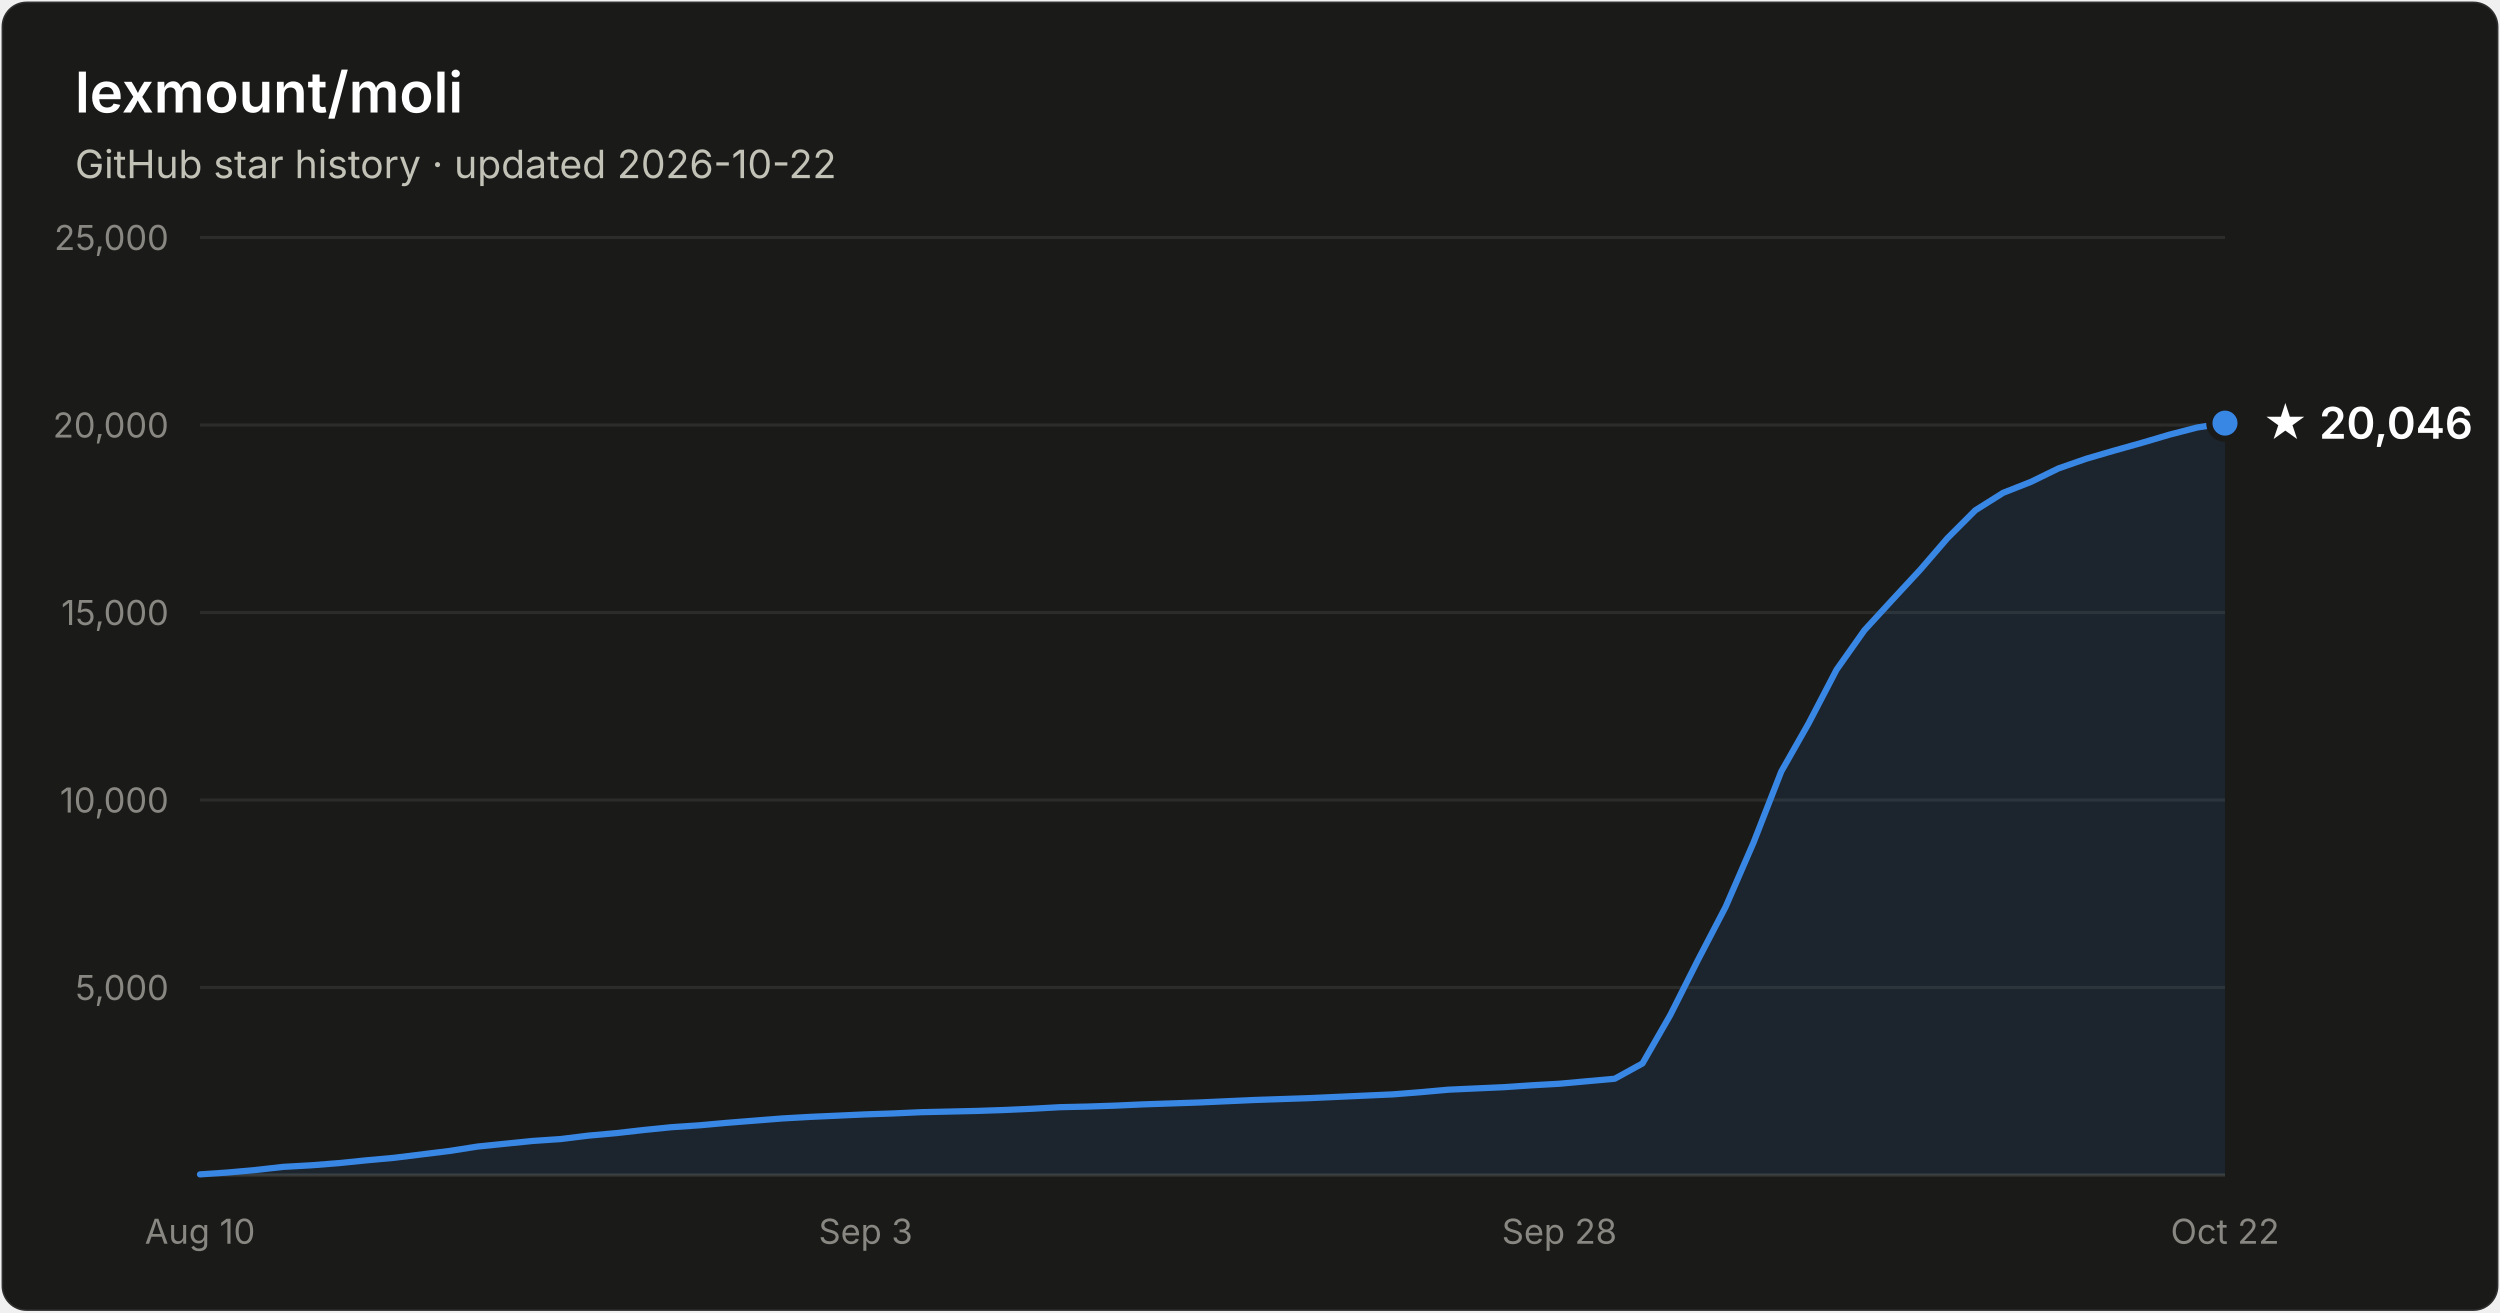
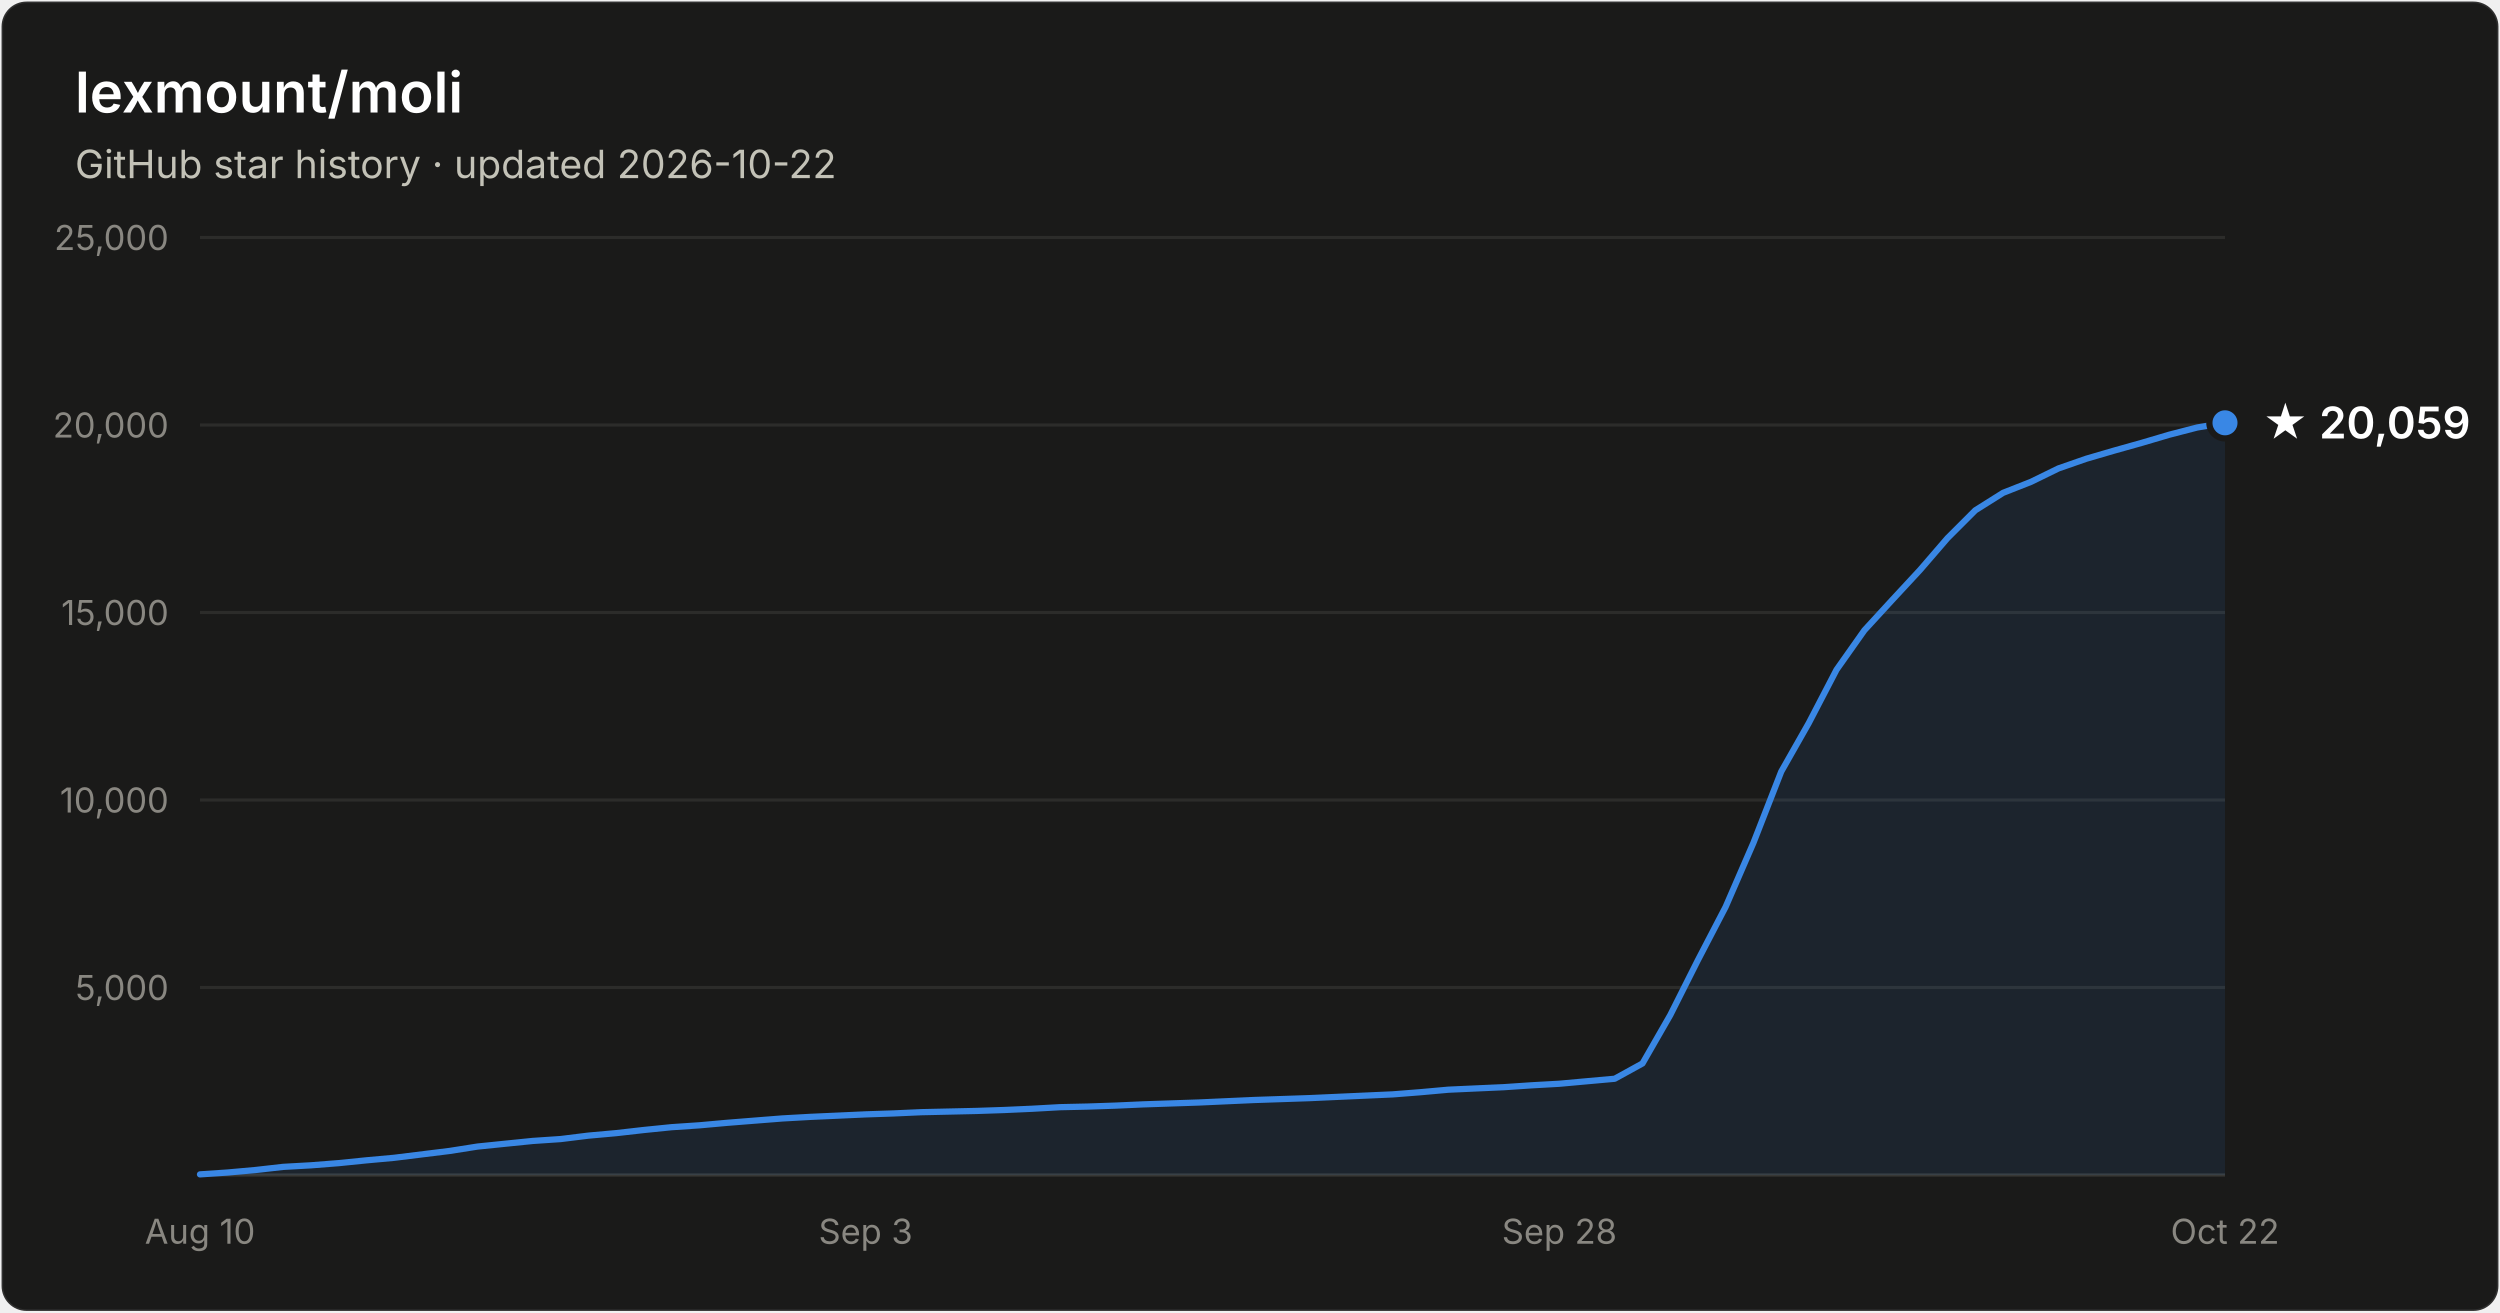
- <svg xmlns="http://www.w3.org/2000/svg" width="800" height="420" viewBox="0 0 800 420" font-family="system-ui, -apple-system, Segoe UI, sans-serif" role="img" aria-label="Star history of lexmount/moli: 20,046 stars as of 2026-10-22">
+ <svg xmlns="http://www.w3.org/2000/svg" width="800" height="420" viewBox="0 0 800 420" font-family="system-ui, -apple-system, Segoe UI, sans-serif" role="img" aria-label="Star history of lexmount/moli: 20,059 stars as of 2026-10-22">
  <rect x="0.5" y="0.5" width="799" height="419" rx="8" fill="#1a1a19" stroke="rgba(255,255,255,0.10)" />
  <text x="24" y="36" fill="#ffffff" font-size="18" font-weight="600">lexmount/moli</text>
  <text x="24" y="57" fill="#c3c2b7" font-size="12.5">GitHub star history · updated 2026-10-22</text>
  <line x1="64" y1="316.0" x2="712" y2="316.0" stroke="#2c2c2a" stroke-width="1" />
  <text x="54" y="320.0" text-anchor="end" fill="#898781" font-size="11" style="font-variant-numeric:tabular-nums">5,000</text>
  <line x1="64" y1="256.0" x2="712" y2="256.0" stroke="#2c2c2a" stroke-width="1" />
  <text x="54" y="260.0" text-anchor="end" fill="#898781" font-size="11" style="font-variant-numeric:tabular-nums">10,000</text>
  <line x1="64" y1="196.0" x2="712" y2="196.0" stroke="#2c2c2a" stroke-width="1" />
  <text x="54" y="200.0" text-anchor="end" fill="#898781" font-size="11" style="font-variant-numeric:tabular-nums">15,000</text>
  <line x1="64" y1="136.0" x2="712" y2="136.0" stroke="#2c2c2a" stroke-width="1" />
  <text x="54" y="140.0" text-anchor="end" fill="#898781" font-size="11" style="font-variant-numeric:tabular-nums">20,000</text>
  <line x1="64" y1="76.0" x2="712" y2="76.0" stroke="#2c2c2a" stroke-width="1" />
  <text x="54" y="80.0" text-anchor="end" fill="#898781" font-size="11" style="font-variant-numeric:tabular-nums">25,000</text>
  <line x1="64" y1="376" x2="712" y2="376" stroke="#383835" stroke-width="1" />
  <text x="64.0" y="398" text-anchor="middle" fill="#898781" font-size="11" style="font-variant-numeric:tabular-nums">Aug 10</text>
  <text x="277.0" y="398" text-anchor="middle" fill="#898781" font-size="11" style="font-variant-numeric:tabular-nums">Sep 3</text>
  <text x="499.0" y="398" text-anchor="middle" fill="#898781" font-size="11" style="font-variant-numeric:tabular-nums">Sep 28</text>
  <text x="712.0" y="398" text-anchor="middle" fill="#898781" font-size="11" style="font-variant-numeric:tabular-nums">Oct 22</text>
-   <path d="M64.0 375.8 L72.9 375.2 L81.8 374.4 L90.6 373.4 L99.5 372.9 L108.4 372.2 L117.3 371.3 L126.1 370.5 L135.0 369.4 L143.9 368.3 L152.8 366.9 L161.6 366.0 L170.5 365.1 L179.4 364.5 L188.3 363.4 L197.2 362.6 L206.0 361.6 L214.9 360.7 L223.8 360.1 L232.7 359.3 L241.5 358.6 L250.4 357.9 L259.3 357.4 L268.2 357.0 L277.0 356.6 L285.9 356.3 L294.8 355.9 L303.7 355.7 L312.5 355.5 L321.4 355.2 L330.3 354.8 L339.2 354.3 L348.1 354.1 L356.9 353.8 L365.8 353.4 L374.7 353.1 L383.6 352.8 L392.4 352.4 L401.3 352.0 L410.2 351.7 L419.1 351.4 L427.9 351.0 L436.8 350.6 L445.7 350.2 L454.6 349.5 L463.5 348.7 L472.3 348.3 L481.2 347.9 L490.1 347.3 L499.0 346.8 L507.8 346.0 L516.7 345.2 L525.6 340.3 L534.5 324.8 L543.3 307.3 L552.2 290.2 L561.1 269.7 L570.0 246.9 L578.8 231.4 L587.7 214.3 L596.6 201.7 L605.5 192.0 L614.4 182.4 L623.2 172.2 L632.1 163.3 L641.0 157.7 L649.9 154.2 L658.7 149.9 L667.6 146.8 L676.5 144.2 L685.4 141.7 L694.2 139.1 L703.1 136.8 L712.0 135.4 L712.0 376 L64.0 376 Z" fill="#3987e5" fill-opacity="0.1" />
-   <path d="M64.0 375.8 L72.9 375.2 L81.8 374.4 L90.6 373.4 L99.5 372.9 L108.4 372.2 L117.3 371.3 L126.1 370.5 L135.0 369.4 L143.9 368.3 L152.8 366.9 L161.6 366.0 L170.5 365.1 L179.4 364.5 L188.3 363.4 L197.2 362.6 L206.0 361.6 L214.9 360.7 L223.8 360.1 L232.7 359.3 L241.5 358.6 L250.4 357.9 L259.3 357.4 L268.2 357.0 L277.0 356.6 L285.9 356.3 L294.8 355.9 L303.7 355.7 L312.5 355.5 L321.4 355.2 L330.3 354.8 L339.2 354.3 L348.1 354.1 L356.9 353.8 L365.8 353.4 L374.7 353.1 L383.6 352.8 L392.4 352.4 L401.3 352.0 L410.2 351.7 L419.1 351.4 L427.9 351.0 L436.8 350.6 L445.7 350.2 L454.6 349.5 L463.5 348.7 L472.3 348.3 L481.2 347.9 L490.1 347.3 L499.0 346.8 L507.8 346.0 L516.7 345.2 L525.6 340.3 L534.5 324.8 L543.3 307.3 L552.2 290.2 L561.1 269.7 L570.0 246.9 L578.8 231.4 L587.7 214.3 L596.6 201.7 L605.5 192.0 L614.4 182.4 L623.2 172.2 L632.1 163.3 L641.0 157.7 L649.9 154.2 L658.7 149.9 L667.6 146.8 L676.5 144.2 L685.4 141.7 L694.2 139.1 L703.1 136.8 L712.0 135.4" fill="none" stroke="#3987e5" stroke-width="2" stroke-linejoin="round" stroke-linecap="round" />
-   <circle cx="712.0" cy="135.4" r="5" fill="#3987e5" stroke="#1a1a19" stroke-width="2" />
-   <text x="724.0" y="140.4" fill="#ffffff" font-size="14" font-weight="600">★ 20,046</text>
+   <path d="M64.0 375.8 L72.9 375.2 L81.8 374.4 L90.6 373.4 L99.5 372.9 L108.4 372.2 L117.3 371.3 L126.1 370.5 L135.0 369.4 L143.9 368.3 L152.8 366.9 L161.6 366.0 L170.5 365.1 L179.4 364.5 L188.3 363.4 L197.2 362.6 L206.0 361.6 L214.9 360.7 L223.8 360.1 L232.7 359.3 L241.5 358.6 L250.4 357.9 L259.3 357.4 L268.2 357.0 L277.0 356.6 L285.9 356.3 L294.8 355.9 L303.7 355.7 L312.5 355.5 L321.4 355.2 L330.3 354.8 L339.2 354.3 L348.1 354.1 L356.9 353.8 L365.8 353.4 L374.7 353.1 L383.6 352.8 L392.4 352.4 L401.3 352.0 L410.2 351.7 L419.1 351.4 L427.9 351.0 L436.8 350.6 L445.7 350.2 L454.6 349.5 L463.5 348.7 L472.3 348.3 L481.2 347.9 L490.1 347.3 L499.0 346.8 L507.8 346.0 L516.7 345.2 L525.6 340.3 L534.5 324.8 L543.3 307.3 L552.2 290.2 L561.1 269.7 L570.0 246.9 L578.8 231.4 L587.7 214.3 L596.6 201.7 L605.5 192.0 L614.4 182.4 L623.2 172.2 L632.1 163.3 L641.0 157.7 L649.9 154.2 L658.7 149.9 L667.6 146.8 L676.5 144.2 L685.4 141.7 L694.2 139.1 L703.1 136.8 L712.0 135.3 L712.0 376 L64.0 376 Z" fill="#3987e5" fill-opacity="0.1" />
+   <path d="M64.0 375.8 L72.9 375.2 L81.8 374.4 L90.6 373.4 L99.5 372.9 L108.4 372.2 L117.3 371.3 L126.1 370.5 L135.0 369.4 L143.9 368.3 L152.8 366.9 L161.6 366.0 L170.5 365.1 L179.4 364.5 L188.3 363.4 L197.2 362.6 L206.0 361.6 L214.9 360.7 L223.8 360.1 L232.7 359.3 L241.5 358.6 L250.4 357.9 L259.3 357.4 L268.2 357.0 L277.0 356.6 L285.9 356.3 L294.8 355.9 L303.7 355.7 L312.5 355.5 L321.4 355.2 L330.3 354.8 L339.2 354.3 L348.1 354.1 L356.9 353.8 L365.8 353.4 L374.7 353.1 L383.6 352.8 L392.4 352.4 L401.3 352.0 L410.2 351.7 L419.1 351.4 L427.9 351.0 L436.8 350.6 L445.7 350.2 L454.6 349.5 L463.5 348.7 L472.3 348.3 L481.2 347.9 L490.1 347.3 L499.0 346.8 L507.8 346.0 L516.7 345.2 L525.6 340.3 L534.5 324.8 L543.3 307.3 L552.2 290.2 L561.1 269.7 L570.0 246.9 L578.8 231.4 L587.7 214.3 L596.6 201.7 L605.5 192.0 L614.4 182.4 L623.2 172.2 L632.1 163.3 L641.0 157.7 L649.9 154.2 L658.7 149.9 L667.6 146.8 L676.5 144.2 L685.4 141.7 L694.2 139.1 L703.1 136.8 L712.0 135.3" fill="none" stroke="#3987e5" stroke-width="2" stroke-linejoin="round" stroke-linecap="round" />
+   <circle cx="712.0" cy="135.3" r="5" fill="#3987e5" stroke="#1a1a19" stroke-width="2" />
+   <text x="724.0" y="140.3" fill="#ffffff" font-size="14" font-weight="600">★ 20,059</text>
</svg>
